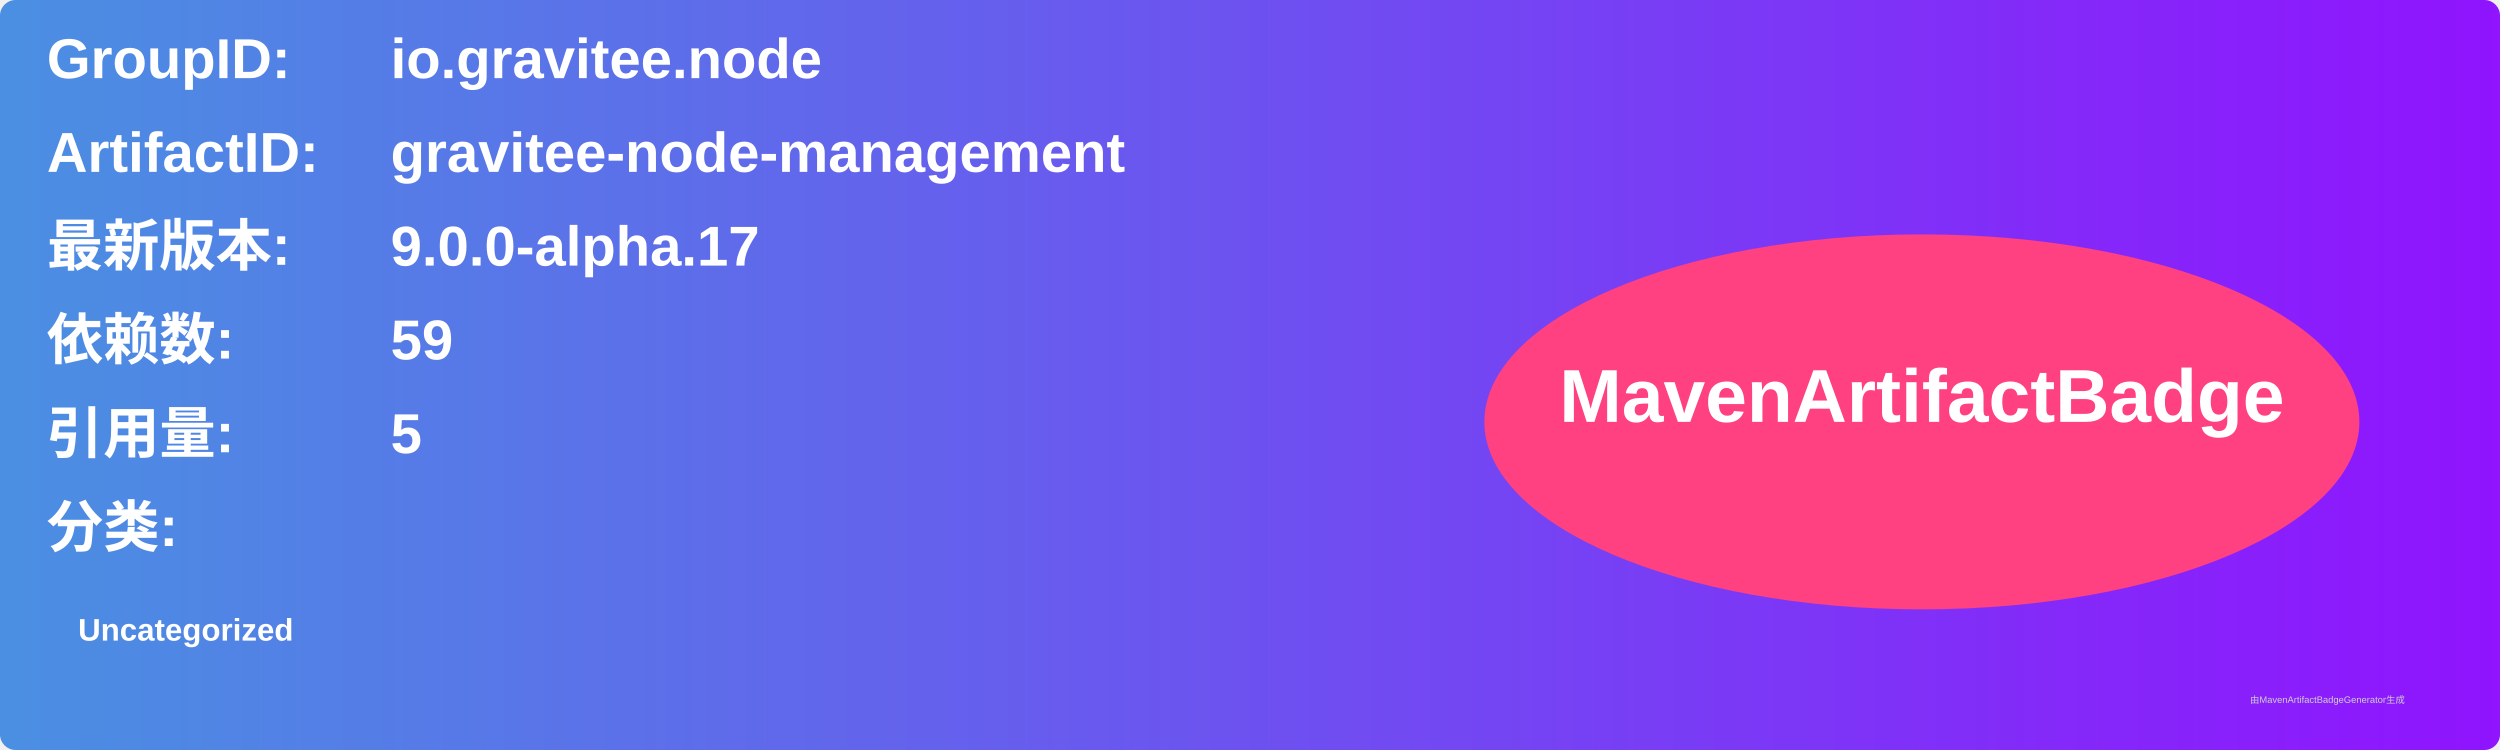
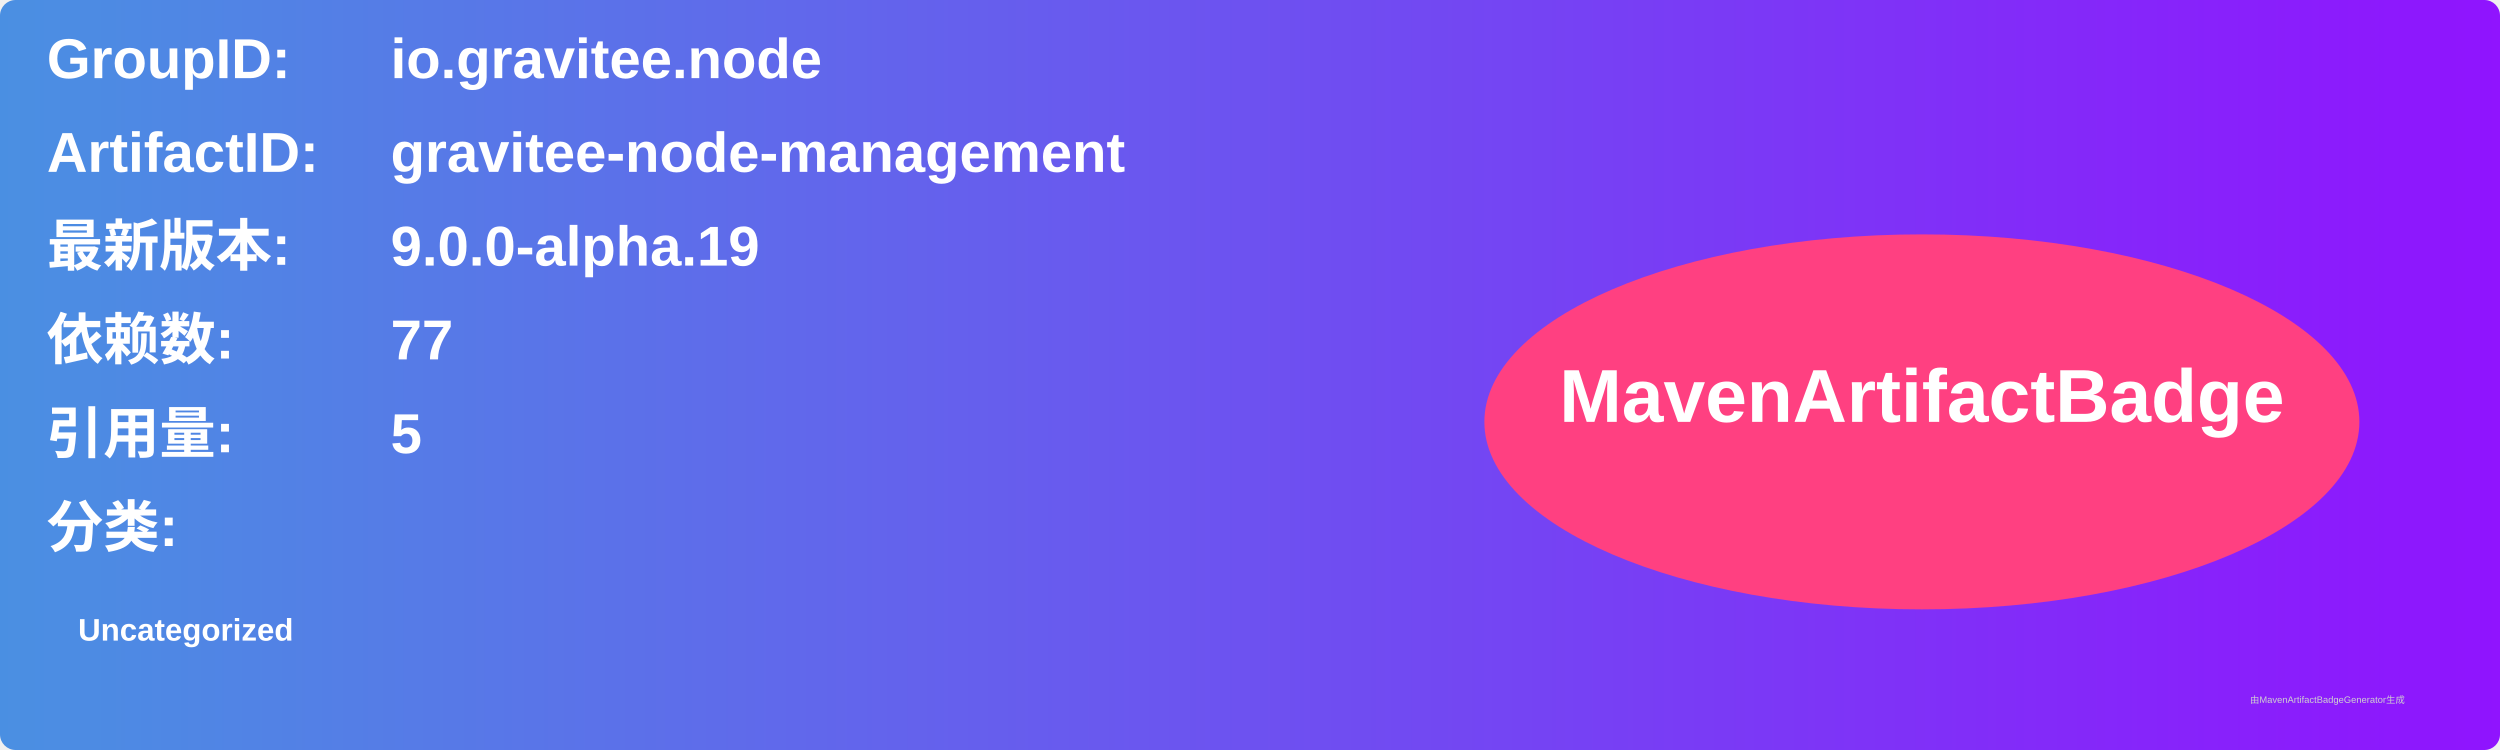
<svg xmlns="http://www.w3.org/2000/svg" width="800" height="240" viewBox="0 0 800 240">
  <linearGradient id="grad" x1="0%" y1="0%" x2="100%" y2="0%">
    <stop offset="0%" stop-color="#4a90e2" />
    <stop offset="100%" stop-color="#9013fe" />
  </linearGradient>
  <rect width="100%" height="100%" rx="5" ry="5" fill="url(#grad)" />
  <g transform="translate(15, 15)">
    <text x="0" y="10" font-family="Arial" font-size="18" fill="white" font-weight="bold" width="260">GroupID:</text>
    <text x="110" y="10" font-family="Arial" font-size="18" fill="white" font-weight="bold" width="460">io.gravitee.node</text>
    <text x="0" y="40" font-family="Arial" font-size="18" fill="white" font-weight="bold" width="260">ArtifactID:</text>
    <text x="110" y="40" font-family="Arial" font-size="18" fill="white" font-weight="bold" width="460">gravitee-node-management</text>
    <text x="0" y="70" font-family="Arial" font-size="18" fill="white" font-weight="bold">最新版本:</text>
    <text x="110" y="70" font-family="Arial" font-size="18" fill="white" font-weight="bold">
-       <tspan font-weight="bold">9.0.0-alpha.17</tspan>
+       <tspan font-weight="bold">9.0.0-alpha.19</tspan>
    </text>
    <text x="0" y="100" font-family="Arial" font-size="18" fill="white" font-weight="bold">依赖数: </text>
    <text x="110" y="100" font-family="Arial" font-size="18" fill="white">
-       <tspan font-weight="bold">59</tspan>
+       <tspan font-weight="bold">77</tspan>
    </text>
    <text x="0" y="130" font-family="Arial" font-size="18" fill="white" font-weight="bold">引用量: </text>
    <text x="110" y="130" font-family="Arial" font-size="18" fill="white">
      <tspan font-weight="bold">5</tspan>
    </text>
    <text x="0" y="160" font-family="Arial" font-size="18" fill="white" font-weight="bold">分类:</text>
    <text x="10" y="190" font-family="Arial" font-size="10" fill="white">
      <tspan font-weight="bold">Uncategorized</tspan>
    </text>
    <ellipse cx="600" cy="120" rx="140" ry="60" fill="#ff4081" />
    <text x="600" y="120" text-anchor="middle" font-family="Arial" font-size="24" fill="white" font-weight="bold">MavenArtifactBadge</text>
  </g>
  <text x="720" y="225" font-family="Arial" font-size="3" fill="#d0d0d0">由MavenArtifactBadgeGenerator生成</text>
</svg>
